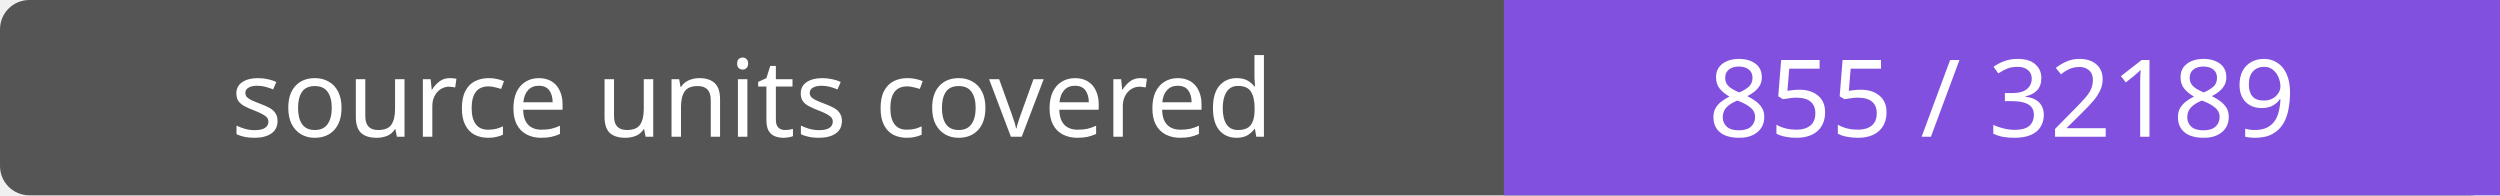
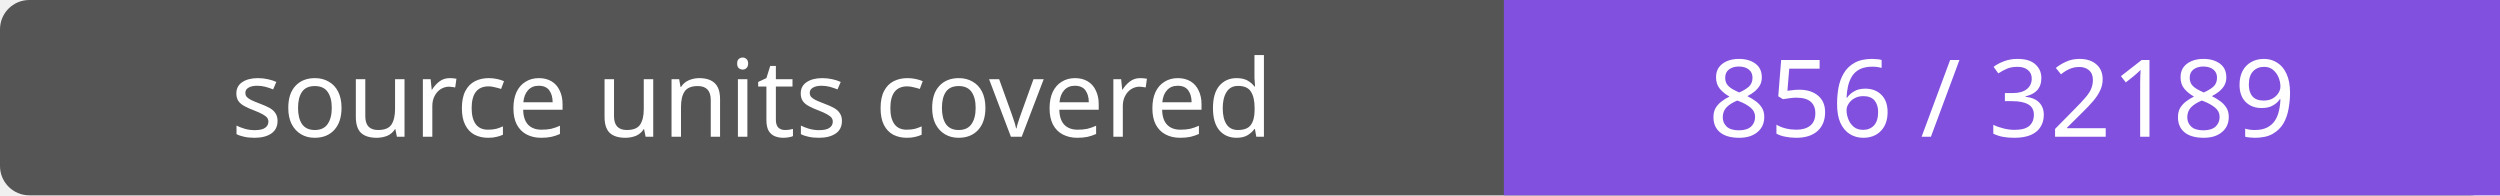
- <svg xmlns="http://www.w3.org/2000/svg" width="256" height="20" role="img" aria-label="source units covered: 855 / 32189">
+ <svg xmlns="http://www.w3.org/2000/svg" width="256" height="20" role="img" aria-label="source units covered: 856 / 32189">
  <rect width="256" height="20" rx="3" fill="#555" />
  <path fill="#8250df" d="M154 0h102v20H154z" />
  <g fill="#fff" text-anchor="middle" font-family="Verdana,sans-serif" font-size="11">
    <text x="77.0" y="14">source units covered</text>
-     <text x="205.0" y="14">855 / 32189</text>
+     <text x="205.0" y="14">856 / 32189</text>
  </g>
</svg>
